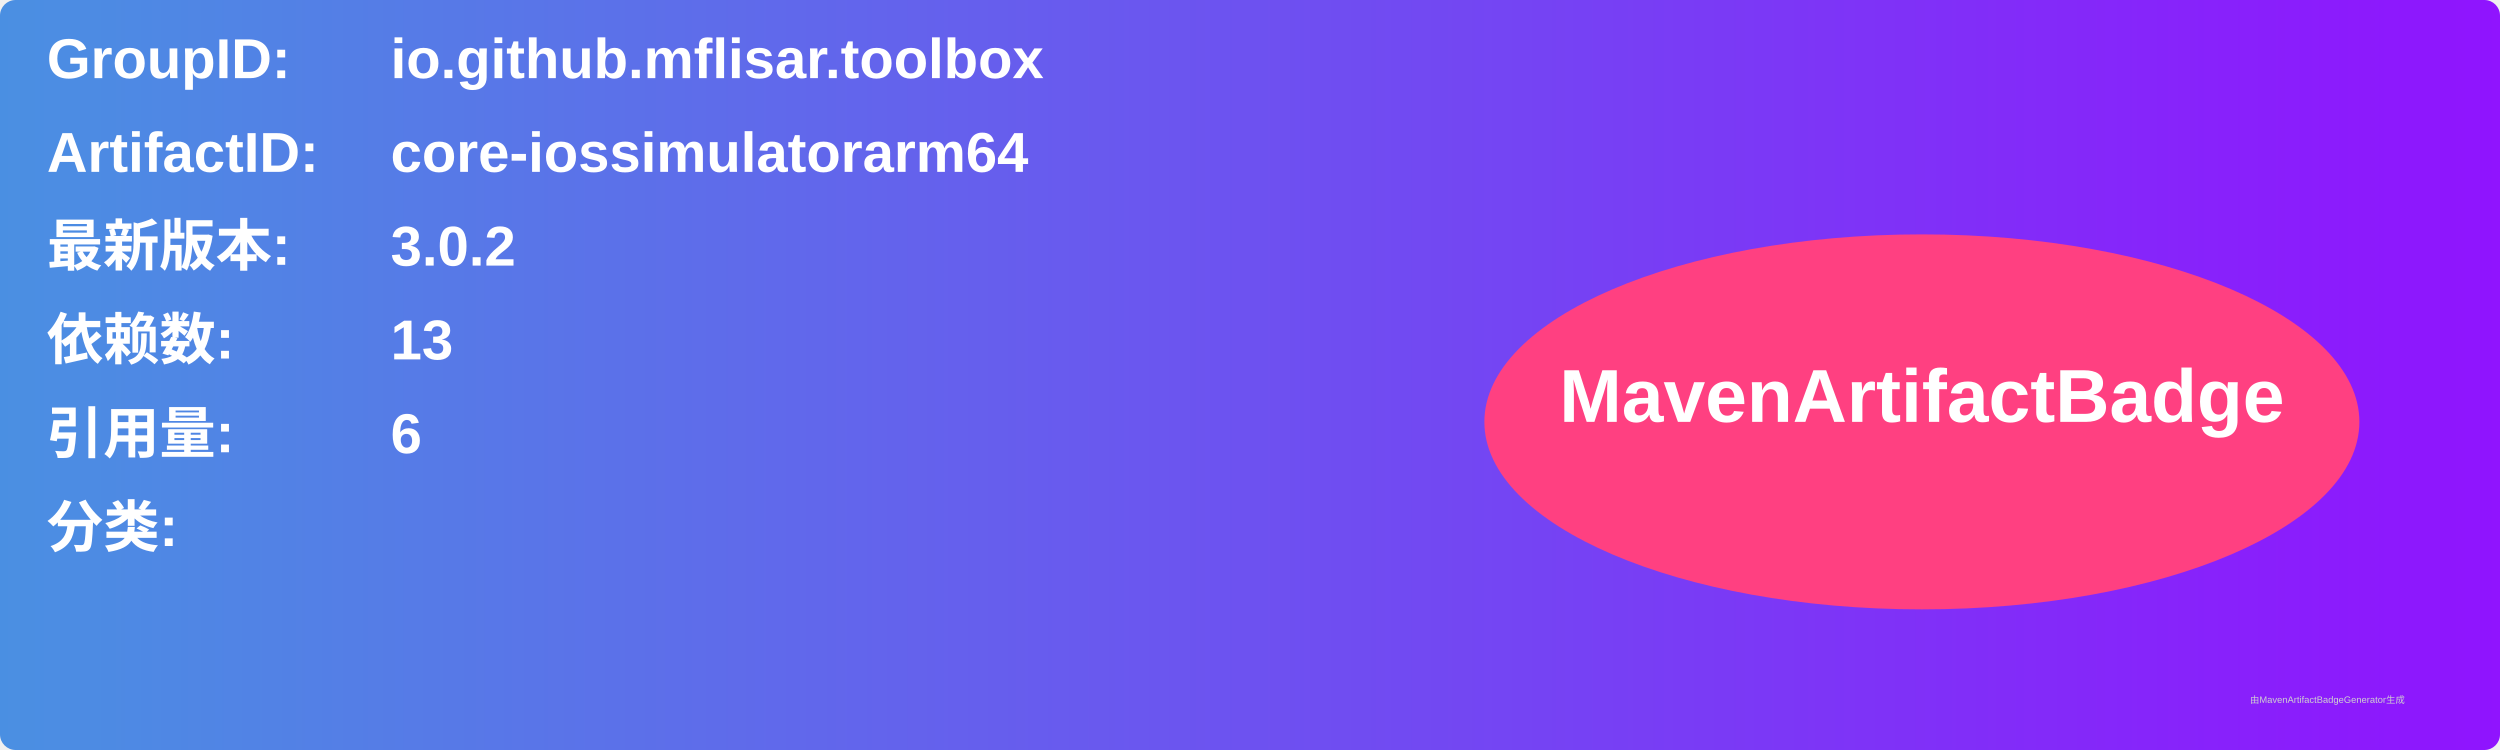
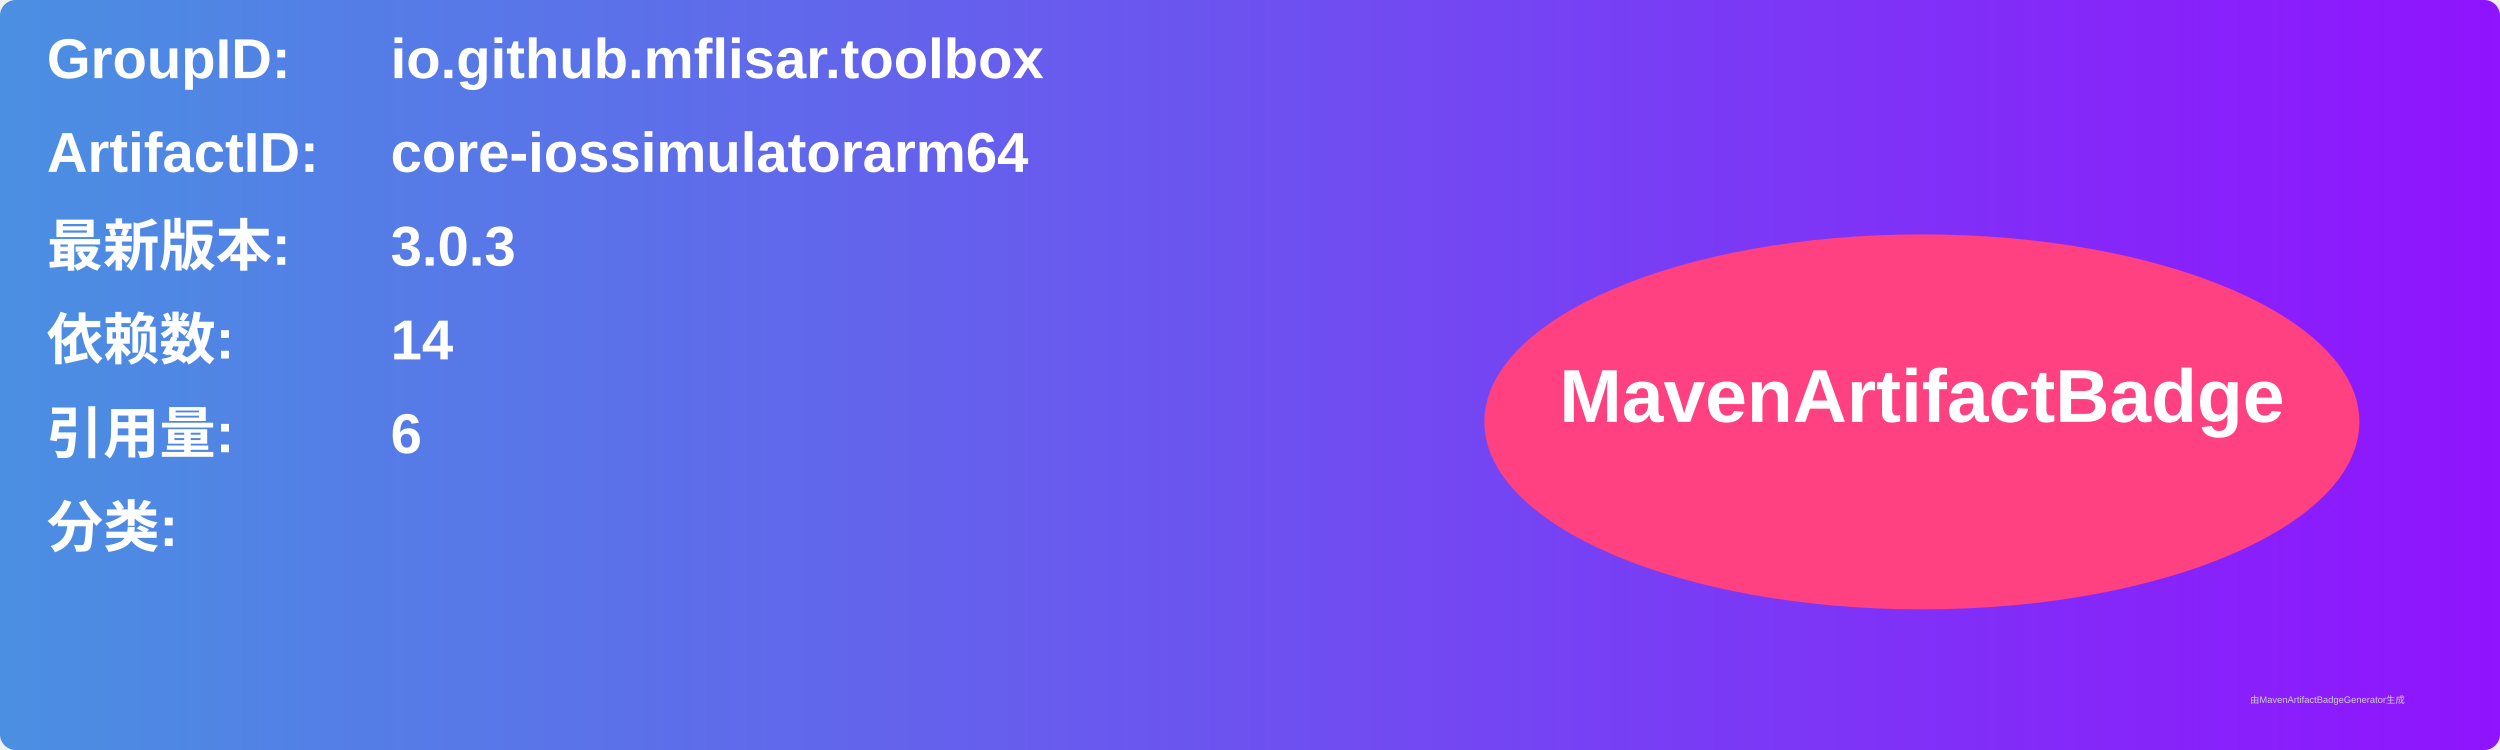
<svg xmlns="http://www.w3.org/2000/svg" width="800" height="240" viewBox="0 0 800 240">
  <linearGradient id="grad" x1="0%" y1="0%" x2="100%" y2="0%">
    <stop offset="0%" stop-color="#4a90e2" />
    <stop offset="100%" stop-color="#9013fe" />
  </linearGradient>
  <rect width="100%" height="100%" rx="5" ry="5" fill="url(#grad)" />
  <g transform="translate(15, 15)">
    <text x="0" y="10" font-family="Arial" font-size="18" fill="white" font-weight="bold" width="260">GroupID:</text>
    <text x="110" y="10" font-family="Arial" font-size="18" fill="white" font-weight="bold" width="460">io.github.mflisar.toolbox</text>
    <text x="0" y="40" font-family="Arial" font-size="18" fill="white" font-weight="bold" width="260">ArtifactID:</text>
    <text x="110" y="40" font-family="Arial" font-size="18" fill="white" font-weight="bold" width="460">core-iossimulatorarm64</text>
    <text x="0" y="70" font-family="Arial" font-size="18" fill="white" font-weight="bold">最新版本:</text>
    <text x="110" y="70" font-family="Arial" font-size="18" fill="white" font-weight="bold">
-       <tspan font-weight="bold">3.0.2</tspan>
+       <tspan font-weight="bold">3.0.3</tspan>
    </text>
    <text x="0" y="100" font-family="Arial" font-size="18" fill="white" font-weight="bold">依赖数: </text>
    <text x="110" y="100" font-family="Arial" font-size="18" fill="white">
-       <tspan font-weight="bold">13</tspan>
+       <tspan font-weight="bold">14</tspan>
    </text>
    <text x="0" y="130" font-family="Arial" font-size="18" fill="white" font-weight="bold">引用量: </text>
    <text x="110" y="130" font-family="Arial" font-size="18" fill="white">
      <tspan font-weight="bold">6</tspan>
    </text>
    <text x="0" y="160" font-family="Arial" font-size="18" fill="white" font-weight="bold">分类:</text>
    <text x="10" y="190" font-family="Arial" font-size="10" fill="white">
      <tspan font-weight="bold" />
    </text>
    <ellipse cx="600" cy="120" rx="140" ry="60" fill="#ff4081" />
    <text x="600" y="120" text-anchor="middle" font-family="Arial" font-size="24" fill="white" font-weight="bold">MavenArtifactBadge</text>
  </g>
  <text x="720" y="225" font-family="Arial" font-size="3" fill="#d0d0d0">由MavenArtifactBadgeGenerator生成</text>
</svg>
